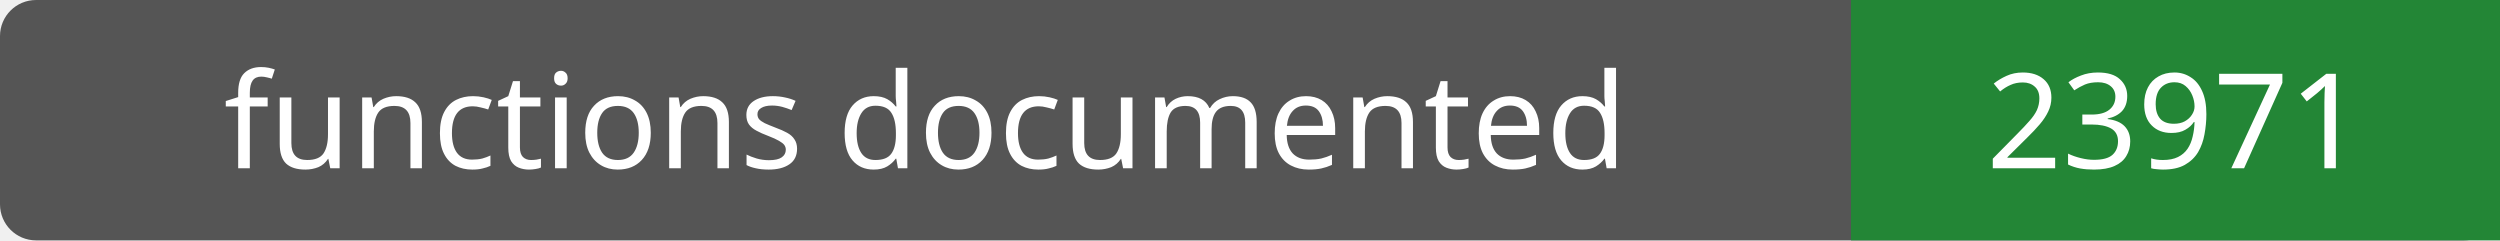
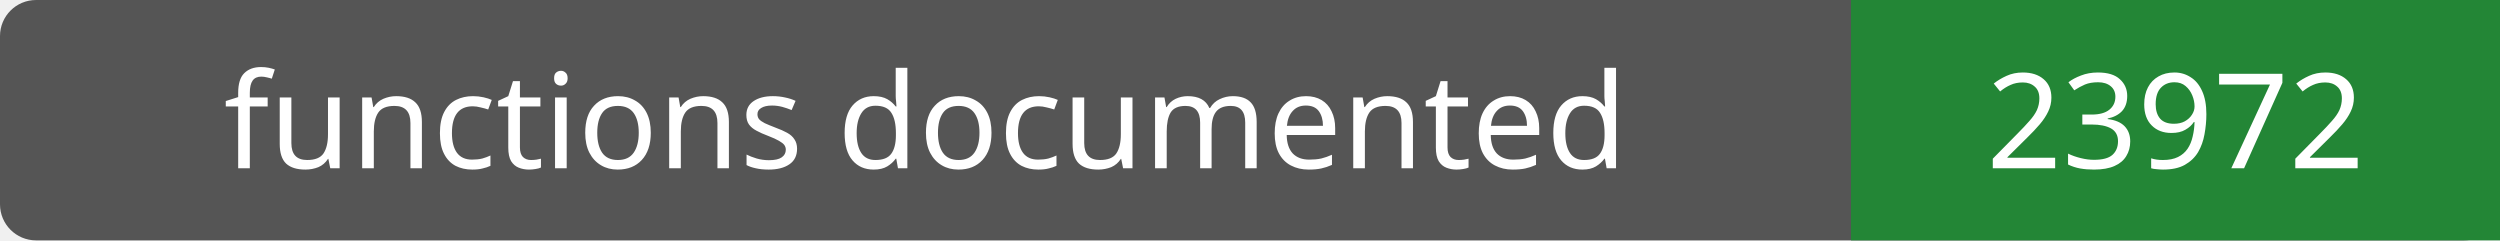
- <svg xmlns="http://www.w3.org/2000/svg" width="208" height="20" role="img" aria-label="functions documented: 23971">
+ <svg xmlns="http://www.w3.org/2000/svg" width="208" height="20" role="img" aria-label="functions documented: 23972">
  <rect width="208" height="20" rx="3" fill="#555" />
  <path fill="#238636" d="M154 0h54v20H154z" />
  <g fill="#fff" text-anchor="middle" font-family="Verdana,sans-serif" font-size="11">
    <text x="77.0" y="14">functions documented</text>
-     <text x="181.0" y="14">23971</text>
+     <text x="181.0" y="14">23972</text>
  </g>
</svg>
